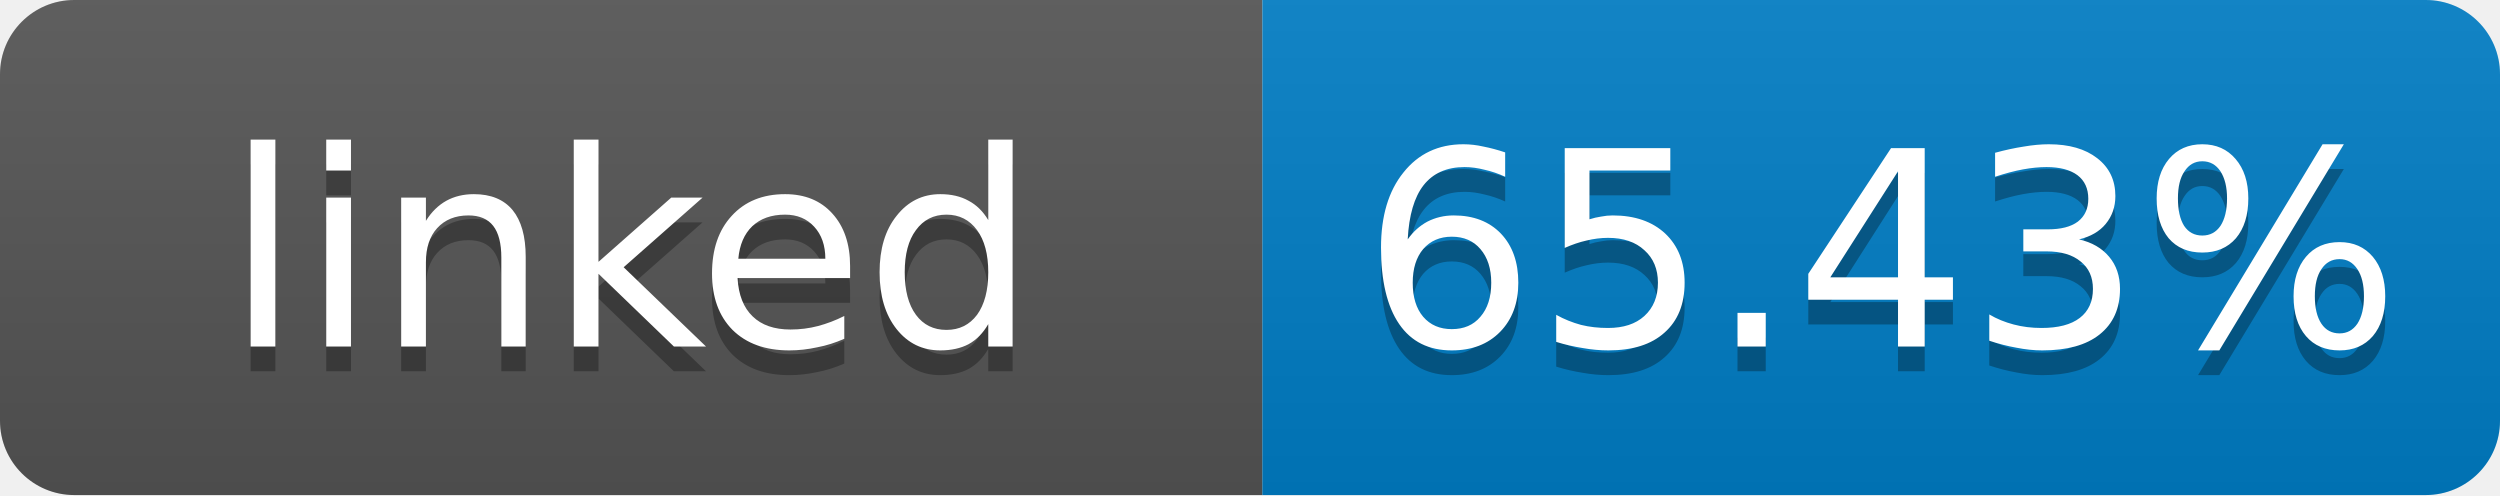
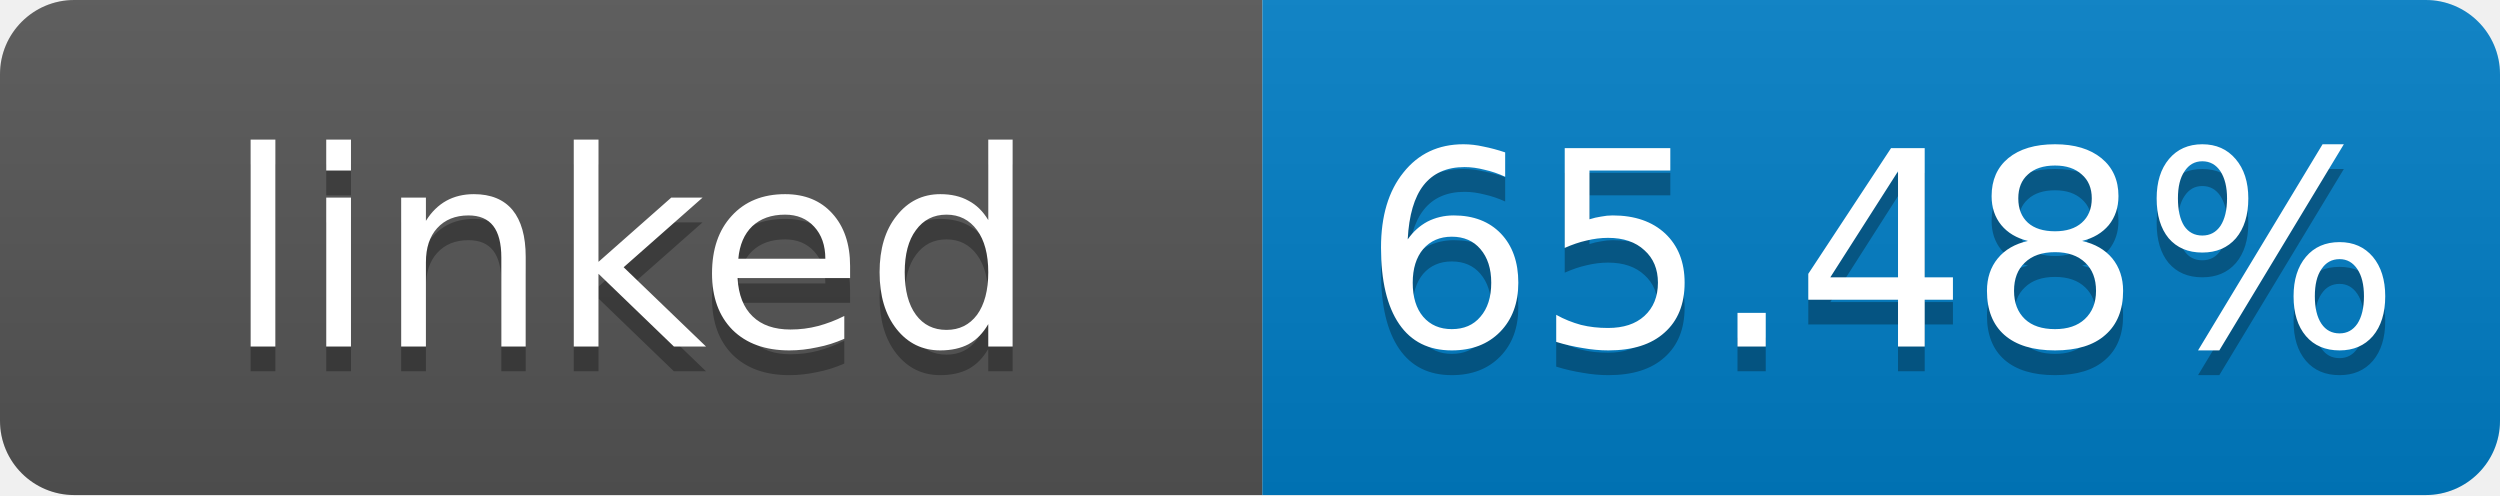
- <svg xmlns="http://www.w3.org/2000/svg" width="101" height="20" role="img" aria-label="linked: 65.43%">
+ <svg xmlns="http://www.w3.org/2000/svg" width="101" height="20" role="img" aria-label="linked: 65.48%">
  <linearGradient id="s" x2="0" y2="100%">
    <stop offset="0" stop-color="#bbb" stop-opacity=".1" />
    <stop offset="1" stop-opacity=".1" />
  </linearGradient>
  <clipPath id="r">
    <rect width="101" height="20" rx="3" fill="#fff" />
  </clipPath>
  <g clip-path="url(#r)">
    <rect width="51" height="20" fill="#555" />
    <rect x="51" width="50" height="20" fill="#007ec6" />
    <rect width="101" height="20" fill="url(#s)" />
  </g>
  <g fill="#fff" text-anchor="middle" font-family="Verdana,Geneva,DejaVu Sans,sans-serif" font-size="11">
    <text x="25.5" y="15" fill="#010101" fill-opacity=".3">linked</text>
    <text x="25.5" y="14">linked</text>
-     <text x="76" y="15" fill="#010101" fill-opacity=".3">65.43%</text>
-     <text x="76" y="14">65.43%</text>
+     <text x="76" y="15" fill="#010101" fill-opacity=".3">65.48%</text>
+     <text x="76" y="14">65.48%</text>
  </g>
</svg>
